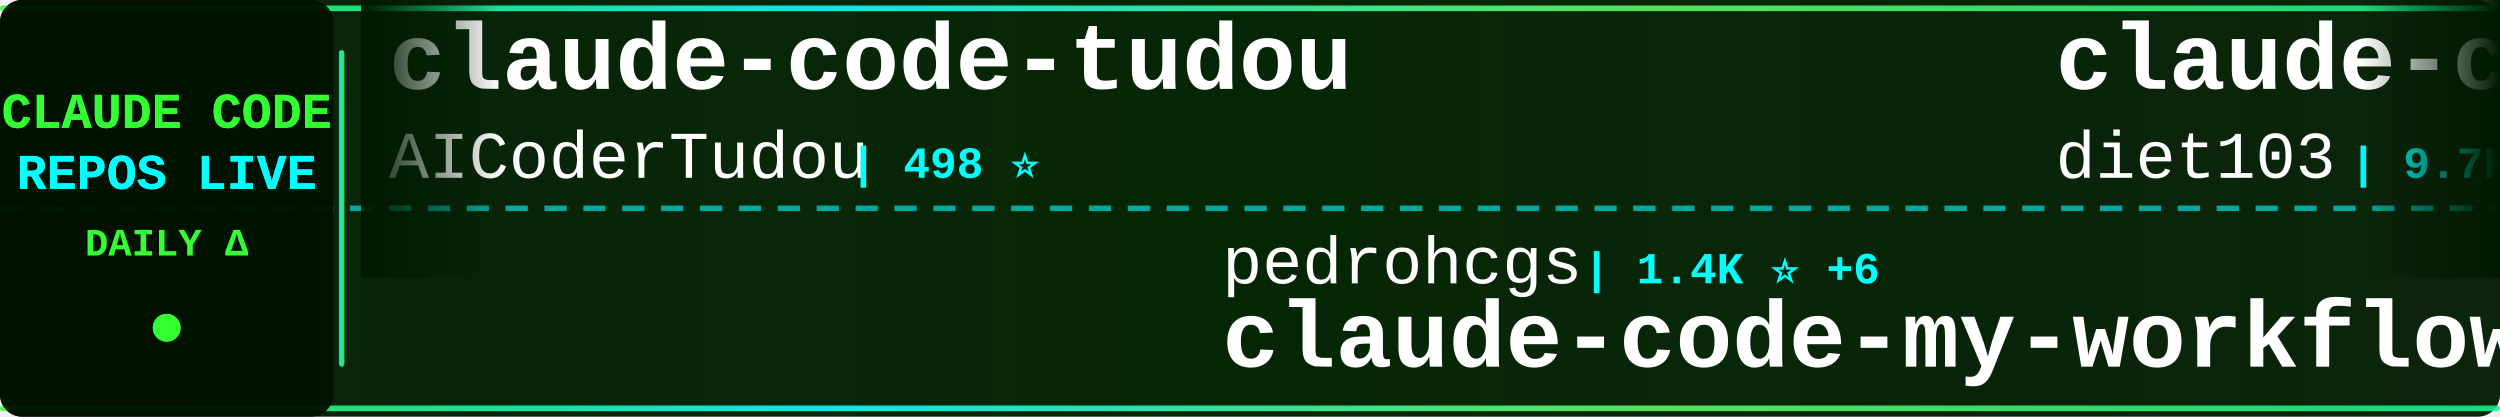
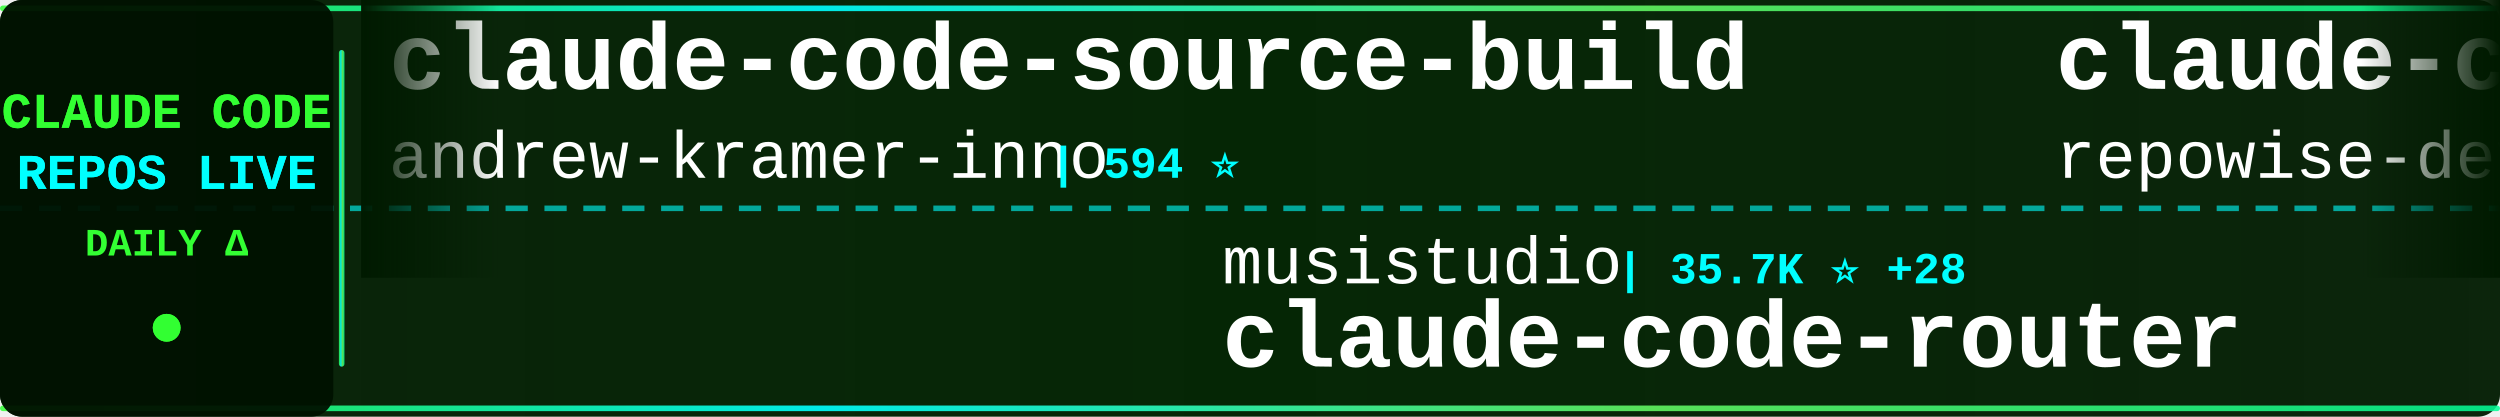
<svg xmlns="http://www.w3.org/2000/svg" width="900" height="150">
  <defs>
    <linearGradient id="tickerBg" x1="0%" y1="0%" x2="100%" y2="0%">
      <stop offset="0%" style="stop-color:#001a00;stop-opacity:0.95" />
      <stop offset="50%" style="stop-color:#002200;stop-opacity:0.98" />
      <stop offset="100%" style="stop-color:#001a00;stop-opacity:0.95" />
    </linearGradient>
    <linearGradient id="borderGrad" x1="0%" y1="0%" x2="100%" y2="0%">
      <stop offset="0%" style="stop-color:#33ff33;stop-opacity:0.85">
        <animate attributeName="stop-opacity" values="0.85;1;0.85" dur="2s" repeatCount="indefinite" />
      </stop>
      <stop offset="33%" style="stop-color:#00ffff;stop-opacity:0.9">
        <animate attributeName="stop-opacity" values="0.9;1;0.9" dur="2.2s" repeatCount="indefinite" />
      </stop>
      <stop offset="66%" style="stop-color:#66ff66;stop-opacity:0.85">
        <animate attributeName="stop-opacity" values="0.85;1;0.85" dur="1.8s" repeatCount="indefinite" />
      </stop>
      <stop offset="100%" style="stop-color:#00ff99;stop-opacity:0.85">
        <animate attributeName="stop-opacity" values="0.85;1;0.85" dur="2s" repeatCount="indefinite" />
      </stop>
    </linearGradient>
    <filter id="textGlow">
      <feGaussianBlur stdDeviation="0.1" result="coloredBlur" />
      <feMerge>
        <feMergeNode in="coloredBlur" />
        <feMergeNode in="SourceGraphic" />
      </feMerge>
    </filter>
    <filter id="metricGlow">
      <feGaussianBlur stdDeviation="0.2" result="coloredBlur" />
      <feMerge>
        <feMergeNode in="coloredBlur" />
        <feMergeNode in="SourceGraphic" />
      </feMerge>
    </filter>
    <linearGradient id="leftFade" x1="0%" y1="0%" x2="100%" y2="0%">
      <stop offset="0%" style="stop-color:#001a00;stop-opacity:1" />
      <stop offset="100%" style="stop-color:#001a00;stop-opacity:0" />
    </linearGradient>
    <linearGradient id="rightFade" x1="0%" y1="0%" x2="100%" y2="0%">
      <stop offset="0%" style="stop-color:#001a00;stop-opacity:0" />
      <stop offset="100%" style="stop-color:#001a00;stop-opacity:1" />
    </linearGradient>
  </defs>
  <rect width="900" height="150" fill="url(#tickerBg)" rx="8" />
  <rect x="0" y="2" width="900" height="2" fill="url(#borderGrad)" rx="1" />
  <rect x="0" y="146" width="900" height="2" fill="url(#borderGrad)" rx="1" />
  <line x1="0" y1="75" x2="900" y2="75" stroke="#00ffff" stroke-width="2" stroke-dasharray="8 6" opacity="0.6" />
  <rect x="0" y="0" width="120" height="150" fill="#001100" opacity="0.95" rx="8" />
  <text x="60" y="46" font-family="'Courier New', monospace" font-size="18" font-weight="bold" fill="#33ff33" text-anchor="middle" filter="url(#textGlow)">
    CLAUDE CODE
  </text>
  <text x="60" y="68" font-family="'Courier New', monospace" font-size="18" font-weight="bold" fill="#00ffff" text-anchor="middle" filter="url(#textGlow)">
    REPOS LIVE
  </text>
  <text x="60" y="92" font-family="'Courier New', monospace" font-size="14" font-weight="bold" fill="#33ff33" text-anchor="middle">
    DAILY Δ
  </text>
  <circle cx="60" cy="118" r="5" fill="#33ff33" filter="url(#metricGlow)">
    <animate attributeName="r" values="4;6;4" dur="1.5s" repeatCount="indefinite" />
    <animate attributeName="opacity" values="0.6;1;0.6" dur="1.5s" repeatCount="indefinite" />
  </circle>
  <rect x="122" y="18" width="2" height="114" fill="url(#borderGrad)" rx="1" />
  <clipPath id="tickerClip">
    <rect x="130" y="0" width="770" height="150" />
  </clipPath>
  <g clip-path="url(#tickerClip)">
    <g id="tickerItems">
      <animateTransform attributeName="transform" attributeType="XML" type="translate" from="0 0" to="-3000 0" dur="54s" repeatCount="indefinite" />
      <g transform="translate(0, 0)">
-         <text x="140" y="32" font-family="'Courier New', monospace" font-size="34" font-weight="bold" fill="#ffffff">claude-code-tudou</text>
-         <text x="140" y="64" font-family="'Courier New', monospace" font-size="24" font-weight="normal" fill="#ffffff" opacity="1.0">AICoderTudou</text>
-         <text x="306" y="64" font-family="'Courier New', monospace" font-size="16" font-weight="bold" fill="#00ffff"> | 498 ⭐</text>
+         <text x="140" y="32" font-family="'Courier New', monospace" font-size="34" font-weight="bold" fill="#ffffff">claude-code-source-build</text>
+         <text x="140" y="64" font-family="'Courier New', monospace" font-size="24" font-weight="normal" fill="#ffffff" opacity="1.0">andrew-kramer-inno</text>
+         <text x="378" y="64" font-family="'Courier New', monospace" font-size="16" font-weight="bold" fill="#00ffff"> | 594 ⭐</text>
      </g>
      <g transform="translate(300, 0)">
-         <text x="140" y="102" font-family="'Courier New', monospace" font-size="24" font-weight="normal" fill="#ffffff" opacity="1.0">pedrohcgs</text>
-         <text x="270" y="102" font-family="'Courier New', monospace" font-size="16" font-weight="bold" fill="#00ffff"> | 1.4K ⭐ +6</text>
-         <text x="140" y="132" font-family="'Courier New', monospace" font-size="34" font-weight="bold" fill="#ffffff">claude-code-my-workflow</text>
+         <text x="140" y="102" font-family="'Courier New', monospace" font-size="24" font-weight="normal" fill="#ffffff" opacity="1.0">musistudio</text>
+         <text x="282" y="102" font-family="'Courier New', monospace" font-size="16" font-weight="bold" fill="#00ffff"> | 35.7K ⭐ +28</text>
+         <text x="140" y="132" font-family="'Courier New', monospace" font-size="34" font-weight="bold" fill="#ffffff">claude-code-router</text>
      </g>
      <g transform="translate(600, 0)">
-         <text x="140" y="32" font-family="'Courier New', monospace" font-size="34" font-weight="bold" fill="#ffffff">claude-code-infrastructu...</text>
-         <text x="140" y="64" font-family="'Courier New', monospace" font-size="24" font-weight="normal" fill="#ffffff" opacity="1.0">diet103</text>
-         <text x="246" y="64" font-family="'Courier New', monospace" font-size="16" font-weight="bold" fill="#00ffff"> | 9.7K ⭐ +1</text>
+         <text x="140" y="32" font-family="'Courier New', monospace" font-size="34" font-weight="bold" fill="#ffffff">claude-code-prompts</text>
+         <text x="140" y="64" font-family="'Courier New', monospace" font-size="24" font-weight="normal" fill="#ffffff" opacity="1.0">repowise-dev</text>
+         <text x="306" y="64" font-family="'Courier New', monospace" font-size="16" font-weight="bold" fill="#00ffff"> | 1.1K ⭐</text>
      </g>
      <g transform="translate(900, 0)">
-         <text x="140" y="102" font-family="'Courier New', monospace" font-size="24" font-weight="normal" fill="#ffffff" opacity="1.0">Yuyz0112</text>
-         <text x="258" y="102" font-family="'Courier New', monospace" font-size="16" font-weight="bold" fill="#00ffff"> | 2.4K ⭐</text>
-         <text x="140" y="132" font-family="'Courier New', monospace" font-size="34" font-weight="bold" fill="#ffffff">claude-code-reverse</text>
+         <text x="140" y="102" font-family="'Courier New', monospace" font-size="24" font-weight="normal" fill="#ffffff" opacity="1.0">AprilNEA</text>
+         <text x="258" y="102" font-family="'Courier New', monospace" font-size="16" font-weight="bold" fill="#00ffff"> | 390 ⭐ +2</text>
+         <text x="140" y="132" font-family="'Courier New', monospace" font-size="34" font-weight="bold" fill="#ffffff">claude-code-source</text>
      </g>
      <g transform="translate(1200, 0)">
-         <text x="140" y="32" font-family="'Courier New', monospace" font-size="34" font-weight="bold" fill="#ffffff">claude-code-tips</text>
-         <text x="140" y="64" font-family="'Courier New', monospace" font-size="24" font-weight="normal" fill="#ffffff" opacity="1.0">ykdojo</text>
-         <text x="234" y="64" font-family="'Courier New', monospace" font-size="16" font-weight="bold" fill="#00ffff"> | 9.1K ⭐ +38</text>
+         <text x="140" y="32" font-family="'Courier New', monospace" font-size="34" font-weight="bold" fill="#ffffff">claude-skills</text>
+         <text x="140" y="64" font-family="'Courier New', monospace" font-size="24" font-weight="normal" fill="#ffffff" opacity="1.0">alirezarezvani</text>
+         <text x="330" y="64" font-family="'Courier New', monospace" font-size="16" font-weight="bold" fill="#00ffff"> | 21.8K ⭐ +195</text>
      </g>
      <g transform="translate(1500, 0)">
-         <text x="140" y="102" font-family="'Courier New', monospace" font-size="24" font-weight="normal" fill="#ffffff" opacity="1.0">Windy3f3f3f3f</text>
-         <text x="318" y="102" font-family="'Courier New', monospace" font-size="16" font-weight="bold" fill="#00ffff"> | 2.2K ⭐ +17</text>
-         <text x="140" y="132" font-family="'Courier New', monospace" font-size="34" font-weight="bold" fill="#ffffff">claude-code-from-scratch</text>
+         <text x="140" y="102" font-family="'Courier New', monospace" font-size="24" font-weight="normal" fill="#ffffff" opacity="1.0">Piebald-AI</text>
+         <text x="282" y="102" font-family="'Courier New', monospace" font-size="16" font-weight="bold" fill="#00ffff"> | 11.7K ⭐ +31</text>
+         <text x="140" y="132" font-family="'Courier New', monospace" font-size="34" font-weight="bold" fill="#ffffff">claude-code-system-promp...</text>
      </g>
      <g transform="translate(1800, 0)">
-         <text x="140" y="32" font-family="'Courier New', monospace" font-size="34" font-weight="bold" fill="#ffffff">how-claude-code-works</text>
-         <text x="140" y="64" font-family="'Courier New', monospace" font-size="24" font-weight="normal" fill="#ffffff" opacity="1.0">Windy3f3f3f3f</text>
-         <text x="318" y="64" font-family="'Courier New', monospace" font-size="16" font-weight="bold" fill="#00ffff"> | 3.1K ⭐ +17</text>
+         <text x="140" y="32" font-family="'Courier New', monospace" font-size="34" font-weight="bold" fill="#ffffff">claude-code-from-source</text>
+         <text x="140" y="64" font-family="'Courier New', monospace" font-size="24" font-weight="normal" fill="#ffffff" opacity="1.0">alejandrobalderas</text>
+         <text x="366" y="64" font-family="'Courier New', monospace" font-size="16" font-weight="bold" fill="#00ffff"> | 2.6K ⭐ +147</text>
      </g>
      <g transform="translate(2100, 0)">
-         <text x="140" y="102" font-family="'Courier New', monospace" font-size="24" font-weight="normal" fill="#ffffff" opacity="1.0">darcyegb</text>
-         <text x="258" y="102" font-family="'Courier New', monospace" font-size="16" font-weight="bold" fill="#00ffff"> | 744 ⭐</text>
-         <text x="140" y="132" font-family="'Courier New', monospace" font-size="34" font-weight="bold" fill="#ffffff">ClaudeCodeAgents</text>
+         <text x="140" y="102" font-family="'Courier New', monospace" font-size="24" font-weight="normal" fill="#ffffff" opacity="1.0">anthropics</text>
+         <text x="282" y="102" font-family="'Courier New', monospace" font-size="16" font-weight="bold" fill="#00ffff"> | 901 ⭐ +2</text>
+         <text x="140" y="132" font-family="'Courier New', monospace" font-size="34" font-weight="bold" fill="#ffffff">claude-code-base-action</text>
      </g>
      <g transform="translate(2400, 0)">
-         <text x="140" y="32" font-family="'Courier New', monospace" font-size="34" font-weight="bold" fill="#ffffff">claude-code-best-practic...</text>
-         <text x="140" y="64" font-family="'Courier New', monospace" font-size="24" font-weight="normal" fill="#ffffff" opacity="1.0">shanraisshan</text>
-         <text x="306" y="64" font-family="'Courier New', monospace" font-size="16" font-weight="bold" fill="#00ffff"> | 62.3K ⭐ +83</text>
+         <text x="140" y="32" font-family="'Courier New', monospace" font-size="34" font-weight="bold" fill="#ffffff">claude-code-proxy</text>
+         <text x="140" y="64" font-family="'Courier New', monospace" font-size="24" font-weight="normal" fill="#ffffff" opacity="1.0">1rgs</text>
+         <text x="210" y="64" font-family="'Courier New', monospace" font-size="16" font-weight="bold" fill="#00ffff"> | 3.7K ⭐ +2</text>
      </g>
      <g transform="translate(2700, 0)">
-         <text x="140" y="102" font-family="'Courier New', monospace" font-size="24" font-weight="normal" fill="#ffffff" opacity="1.0">centminmod</text>
-         <text x="282" y="102" font-family="'Courier New', monospace" font-size="16" font-weight="bold" fill="#00ffff"> | 2.5K ⭐</text>
-         <text x="140" y="132" font-family="'Courier New', monospace" font-size="34" font-weight="bold" fill="#ffffff">my-claude-code-setup</text>
+         <text x="140" y="102" font-family="'Courier New', monospace" font-size="24" font-weight="normal" fill="#ffffff" opacity="1.0">digitalsamba</text>
+         <text x="306" y="102" font-family="'Courier New', monospace" font-size="16" font-weight="bold" fill="#00ffff"> | 1.7K ⭐ +9</text>
+         <text x="140" y="132" font-family="'Courier New', monospace" font-size="34" font-weight="bold" fill="#ffffff">claude-code-video-toolki...</text>
      </g>
      <g transform="translate(3000, 0)">
-         <text x="140" y="32" font-family="'Courier New', monospace" font-size="34" font-weight="bold" fill="#ffffff">claude-code-tudou</text>
-         <text x="140" y="64" font-family="'Courier New', monospace" font-size="24" font-weight="normal" fill="#ffffff" opacity="1.0">AICoderTudou</text>
-         <text x="306" y="64" font-family="'Courier New', monospace" font-size="16" font-weight="bold" fill="#00ffff"> | 498 ⭐</text>
+         <text x="140" y="32" font-family="'Courier New', monospace" font-size="34" font-weight="bold" fill="#ffffff">claude-code-source-build</text>
+         <text x="140" y="64" font-family="'Courier New', monospace" font-size="24" font-weight="normal" fill="#ffffff" opacity="1.0">andrew-kramer-inno</text>
+         <text x="378" y="64" font-family="'Courier New', monospace" font-size="16" font-weight="bold" fill="#00ffff"> | 594 ⭐</text>
      </g>
      <g transform="translate(3300, 0)">
-         <text x="140" y="102" font-family="'Courier New', monospace" font-size="24" font-weight="normal" fill="#ffffff" opacity="1.0">pedrohcgs</text>
-         <text x="270" y="102" font-family="'Courier New', monospace" font-size="16" font-weight="bold" fill="#00ffff"> | 1.4K ⭐ +6</text>
-         <text x="140" y="132" font-family="'Courier New', monospace" font-size="34" font-weight="bold" fill="#ffffff">claude-code-my-workflow</text>
+         <text x="140" y="102" font-family="'Courier New', monospace" font-size="24" font-weight="normal" fill="#ffffff" opacity="1.0">musistudio</text>
+         <text x="282" y="102" font-family="'Courier New', monospace" font-size="16" font-weight="bold" fill="#00ffff"> | 35.7K ⭐ +28</text>
+         <text x="140" y="132" font-family="'Courier New', monospace" font-size="34" font-weight="bold" fill="#ffffff">claude-code-router</text>
      </g>
      <g transform="translate(3600, 0)">
-         <text x="140" y="32" font-family="'Courier New', monospace" font-size="34" font-weight="bold" fill="#ffffff">claude-code-infrastructu...</text>
-         <text x="140" y="64" font-family="'Courier New', monospace" font-size="24" font-weight="normal" fill="#ffffff" opacity="1.0">diet103</text>
-         <text x="246" y="64" font-family="'Courier New', monospace" font-size="16" font-weight="bold" fill="#00ffff"> | 9.7K ⭐ +1</text>
+         <text x="140" y="32" font-family="'Courier New', monospace" font-size="34" font-weight="bold" fill="#ffffff">claude-code-prompts</text>
+         <text x="140" y="64" font-family="'Courier New', monospace" font-size="24" font-weight="normal" fill="#ffffff" opacity="1.0">repowise-dev</text>
+         <text x="306" y="64" font-family="'Courier New', monospace" font-size="16" font-weight="bold" fill="#00ffff"> | 1.1K ⭐</text>
      </g>
      <g transform="translate(3900, 0)">
-         <text x="140" y="102" font-family="'Courier New', monospace" font-size="24" font-weight="normal" fill="#ffffff" opacity="1.0">Yuyz0112</text>
-         <text x="258" y="102" font-family="'Courier New', monospace" font-size="16" font-weight="bold" fill="#00ffff"> | 2.4K ⭐</text>
-         <text x="140" y="132" font-family="'Courier New', monospace" font-size="34" font-weight="bold" fill="#ffffff">claude-code-reverse</text>
+         <text x="140" y="102" font-family="'Courier New', monospace" font-size="24" font-weight="normal" fill="#ffffff" opacity="1.0">AprilNEA</text>
+         <text x="258" y="102" font-family="'Courier New', monospace" font-size="16" font-weight="bold" fill="#00ffff"> | 390 ⭐ +2</text>
+         <text x="140" y="132" font-family="'Courier New', monospace" font-size="34" font-weight="bold" fill="#ffffff">claude-code-source</text>
      </g>
    </g>
  </g>
  <rect x="130" y="0" width="50" height="100" fill="url(#leftFade)" />
  <rect x="850" y="0" width="50" height="100" fill="url(#rightFade)" />
</svg>
